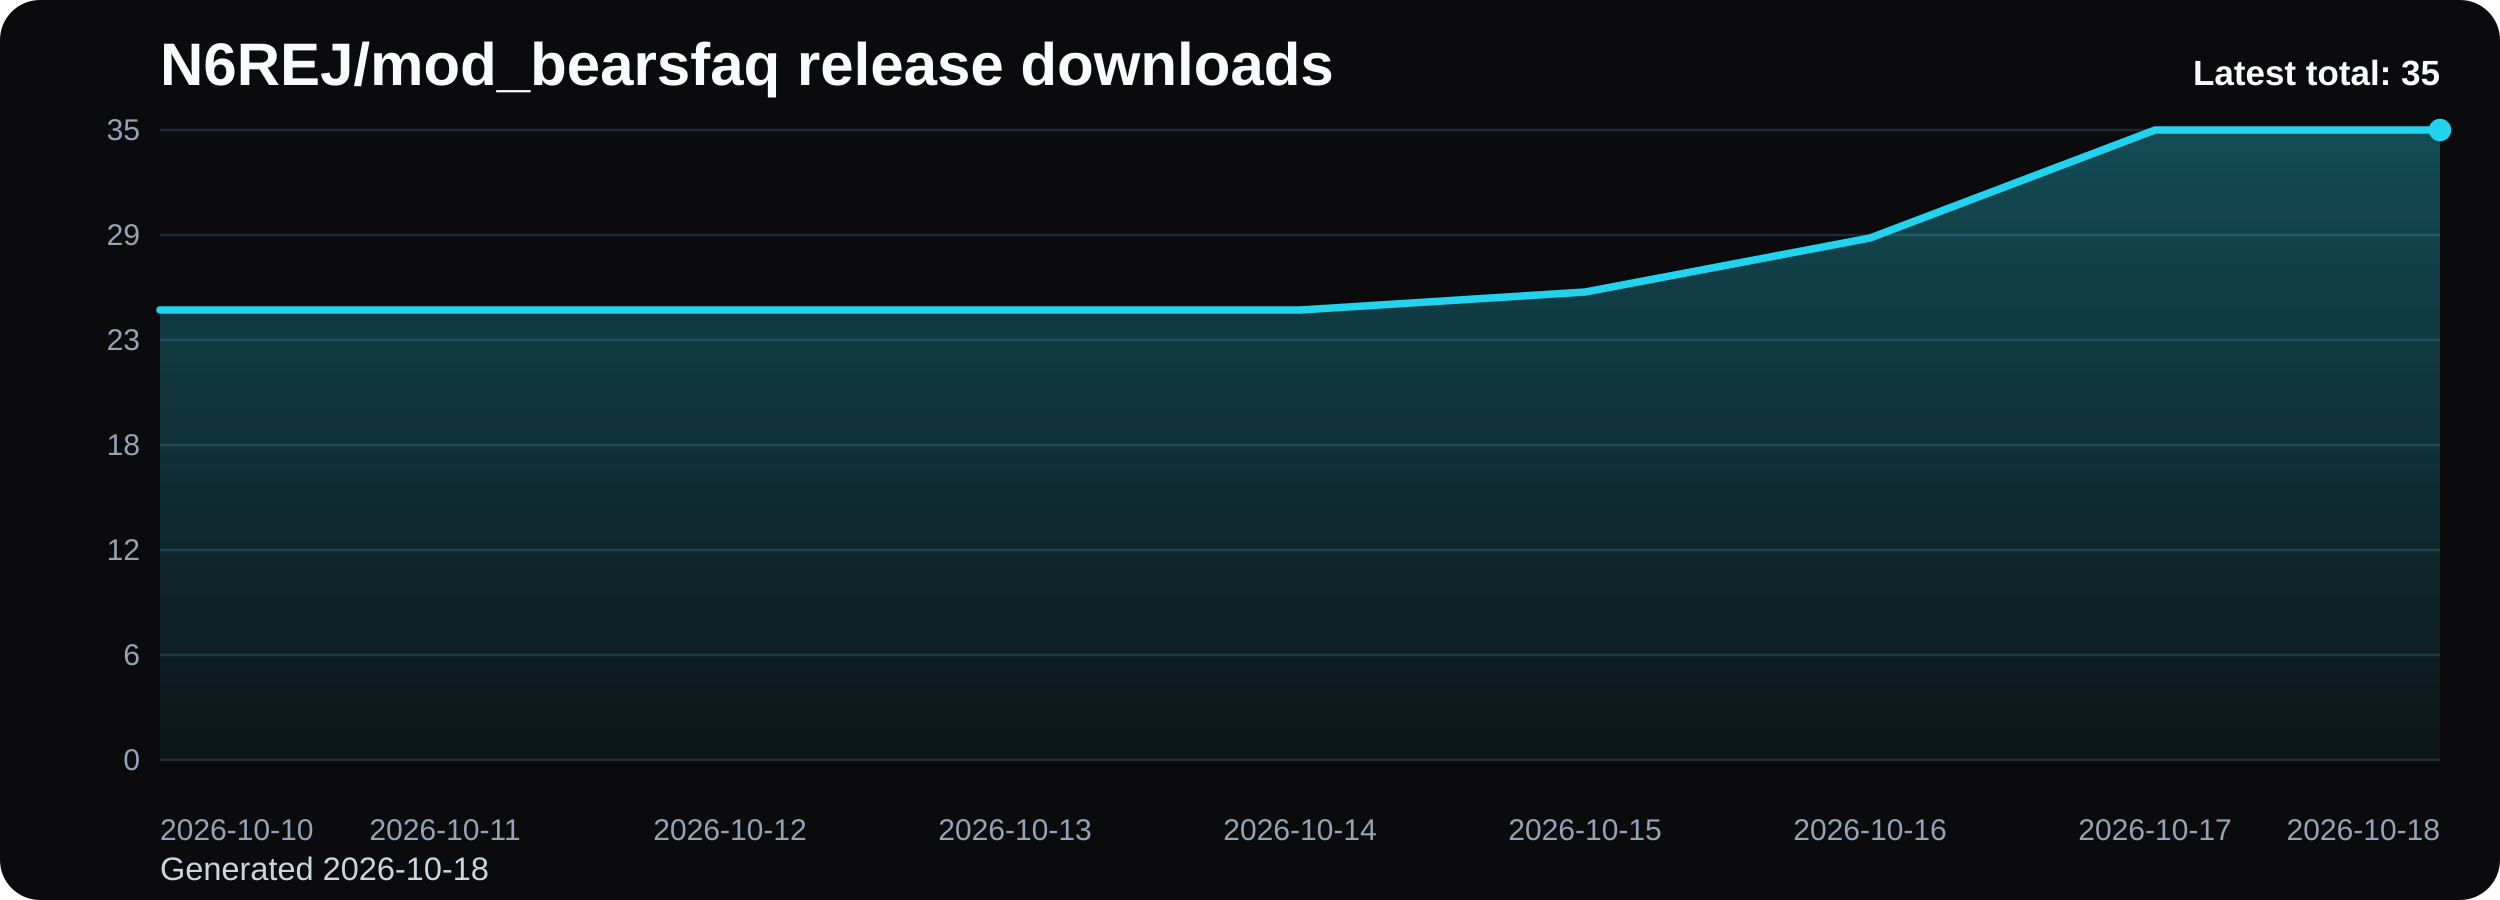
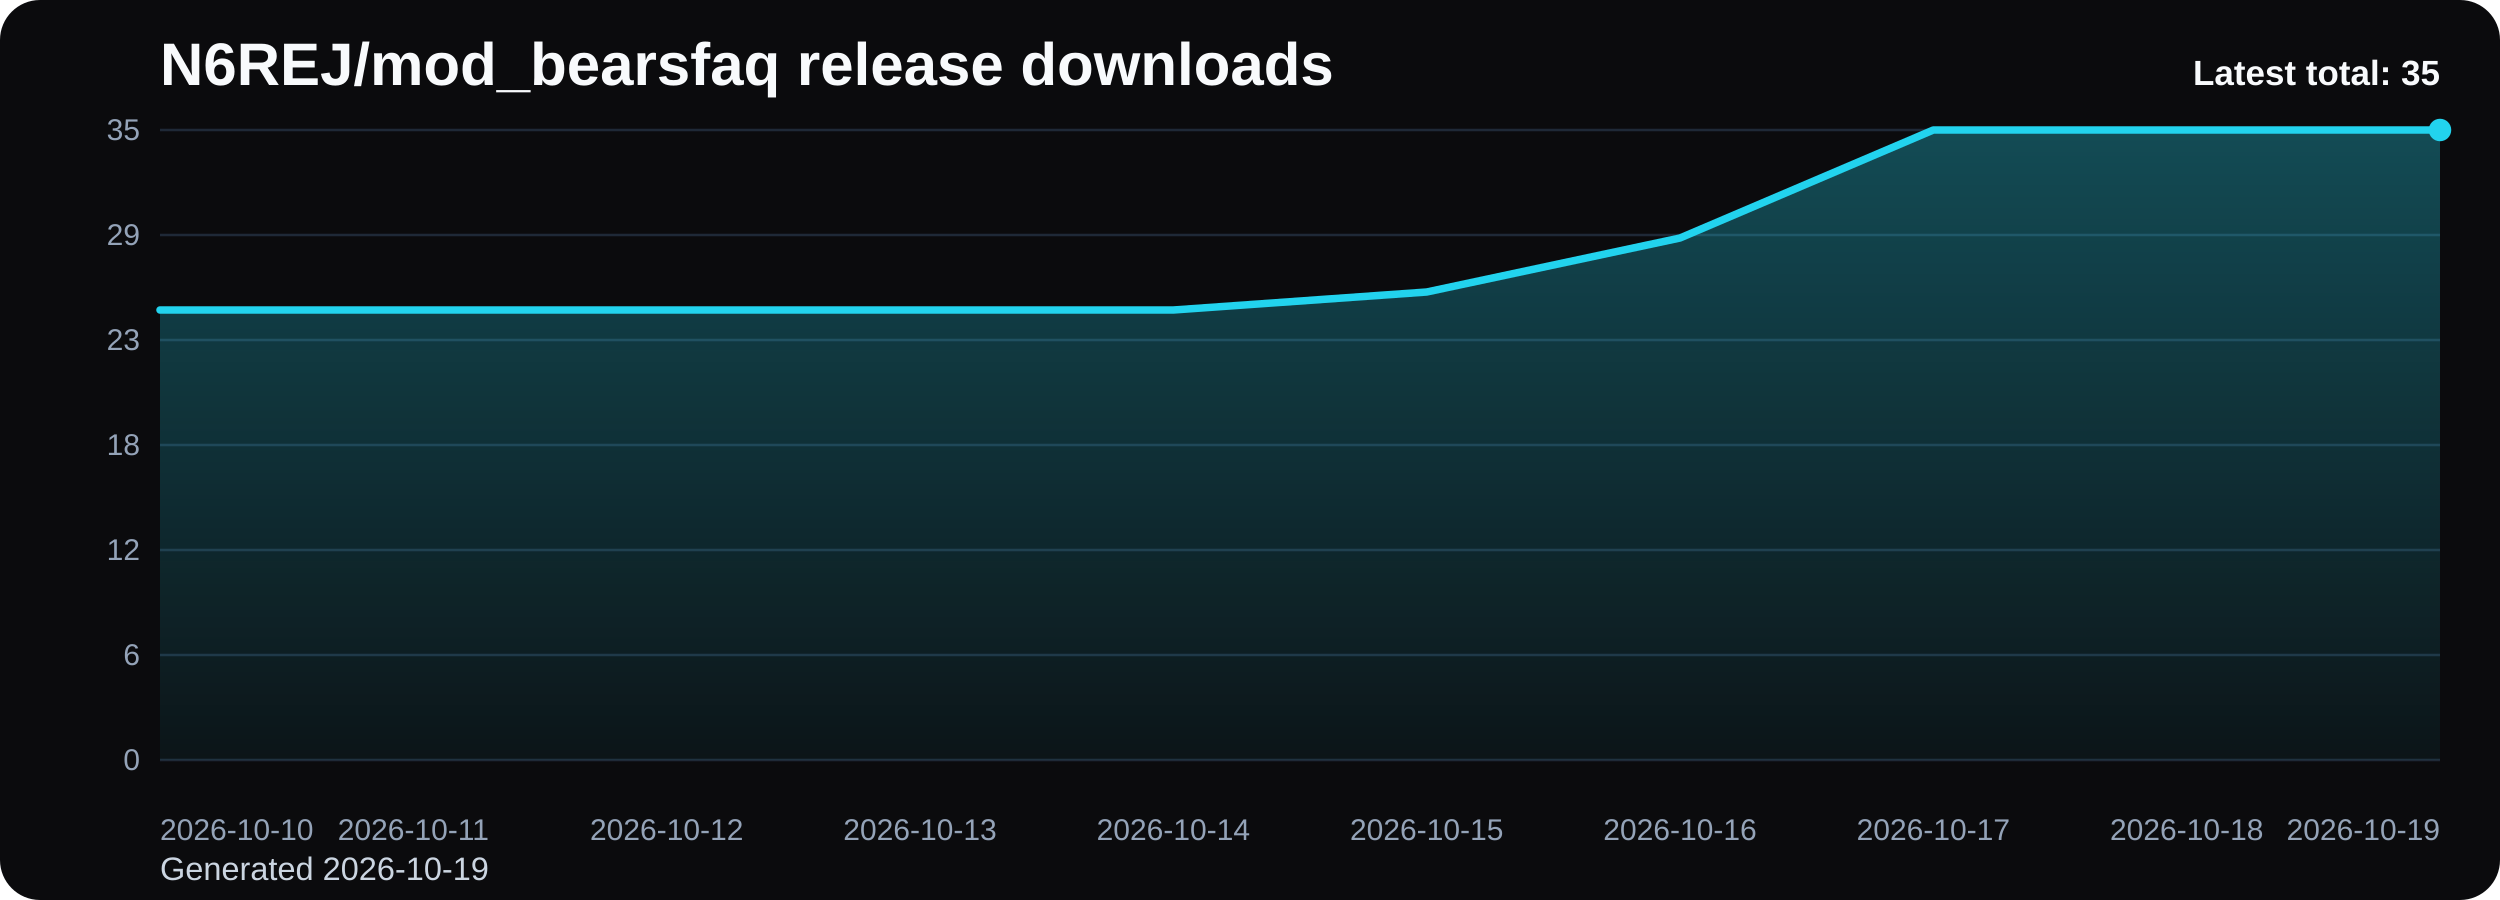
<svg xmlns="http://www.w3.org/2000/svg" viewBox="0 0 1000 360" role="img" aria-label="N6REJ/mod_bearsfaq release downloads chart">
  <defs>
    <linearGradient id="fill-total-trend-black" x1="0" y1="0" x2="0" y2="1">
      <stop offset="0%" stop-color="#22d3ee" stop-opacity="0.32" />
      <stop offset="100%" stop-color="#22d3ee" stop-opacity="0.05" />
    </linearGradient>
    <style>
      .bg { fill: #0b0b0d; }
      .title { font: 700 24px Arial, sans-serif; fill: #f8fafc; }
      .sub { font: 400 13px Arial, sans-serif; fill: #cbd5e1; }
      .grid { stroke: #1f2937; stroke-width: 1; }
      .axis { font: 400 12px Arial, sans-serif; fill: #94a3b8; }
      .line { fill: none; stroke: #22d3ee; stroke-width: 3; stroke-linecap: round; stroke-linejoin: round; }
      .dot { fill: #22d3ee; }
      .value { font: 600 11px Arial, sans-serif; fill: #cbd5e1; }
      .latest { font: 700 14px Arial, sans-serif; fill: #f8fafc; }
    </style>
  </defs>
  <rect class="bg" x="0" y="0" width="1000" height="360" rx="16" />
  <text class="title" x="64" y="34">N6REJ/mod_bearsfaq release downloads</text>
-   <text class="sub" x="64" y="352">Generated 2026-10-18</text>
+   <text class="sub" x="64" y="352">Generated 2026-10-19</text>
  <line x1="64" y1="52.00" x2="976" y2="52.00" class="grid" />
  <text x="56" y="56.00" text-anchor="end" class="axis">35</text>
  <line x1="64" y1="94.00" x2="976" y2="94.00" class="grid" />
  <text x="56" y="98.00" text-anchor="end" class="axis">29</text>
  <line x1="64" y1="136.00" x2="976" y2="136.00" class="grid" />
  <text x="56" y="140.00" text-anchor="end" class="axis">23</text>
  <line x1="64" y1="178.00" x2="976" y2="178.00" class="grid" />
  <text x="56" y="182.00" text-anchor="end" class="axis">18</text>
  <line x1="64" y1="220.00" x2="976" y2="220.00" class="grid" />
  <text x="56" y="224.00" text-anchor="end" class="axis">12</text>
  <line x1="64" y1="262.00" x2="976" y2="262.00" class="grid" />
  <text x="56" y="266.00" text-anchor="end" class="axis">6</text>
  <line x1="64" y1="304.00" x2="976" y2="304.00" class="grid" />
  <text x="56" y="308.00" text-anchor="end" class="axis">0</text>
-   <path d="M 64.00 304 L 64.00 124.00 L 178.00 124.00 L 292.00 124.00 L 406.00 124.00 L 520.00 124.00 L 634.00 116.80 L 748.00 95.20 L 862.00 52.00 L 976.00 52.00 L 976.00 304 Z" fill="url(#fill-total-trend-black)" />
-   <polyline class="line" points="64.00,124.00 178.00,124.00 292.00,124.00 406.00,124.00 520.00,124.00 634.00,116.80 748.00,95.20 862.00,52.00 976.00,52.00" />
+   <path d="M 64.00 304 L 64.00 124.00 L 165.33 124.00 L 266.67 124.00 L 368.00 124.00 L 469.33 124.00 L 570.67 116.80 L 672.00 95.20 L 773.33 52.00 L 874.67 52.00 L 976.00 52.00 L 976.00 304 Z" fill="url(#fill-total-trend-black)" />
+   <polyline class="line" points="64.00,124.00 165.33,124.00 266.67,124.00 368.00,124.00 469.33,124.00 570.67,116.80 672.00,95.20 773.33,52.00 874.67,52.00 976.00,52.00" />
  <circle class="dot" cx="976.00" cy="52.00" r="4.5" />
  <text class="axis" x="64.00" y="336" text-anchor="start">2026-10-10</text>
-   <text class="axis" x="178.00" y="336" text-anchor="middle">2026-10-11</text>
-   <text class="axis" x="292.00" y="336" text-anchor="middle">2026-10-12</text>
-   <text class="axis" x="406.00" y="336" text-anchor="middle">2026-10-13</text>
-   <text class="axis" x="520.00" y="336" text-anchor="middle">2026-10-14</text>
-   <text class="axis" x="634.00" y="336" text-anchor="middle">2026-10-15</text>
-   <text class="axis" x="748.00" y="336" text-anchor="middle">2026-10-16</text>
-   <text class="axis" x="862.00" y="336" text-anchor="middle">2026-10-17</text>
-   <text class="axis" x="976.00" y="336" text-anchor="end">2026-10-18</text>
+   <text class="axis" x="165.33" y="336" text-anchor="middle">2026-10-11</text>
+   <text class="axis" x="266.67" y="336" text-anchor="middle">2026-10-12</text>
+   <text class="axis" x="368.00" y="336" text-anchor="middle">2026-10-13</text>
+   <text class="axis" x="469.33" y="336" text-anchor="middle">2026-10-14</text>
+   <text class="axis" x="570.67" y="336" text-anchor="middle">2026-10-15</text>
+   <text class="axis" x="672.00" y="336" text-anchor="middle">2026-10-16</text>
+   <text class="axis" x="773.33" y="336" text-anchor="middle">2026-10-17</text>
+   <text class="axis" x="874.67" y="336" text-anchor="middle">2026-10-18</text>
+   <text class="axis" x="976.00" y="336" text-anchor="end">2026-10-19</text>
  <text class="latest" x="976" y="34" text-anchor="end">Latest total: 35</text>
</svg>
